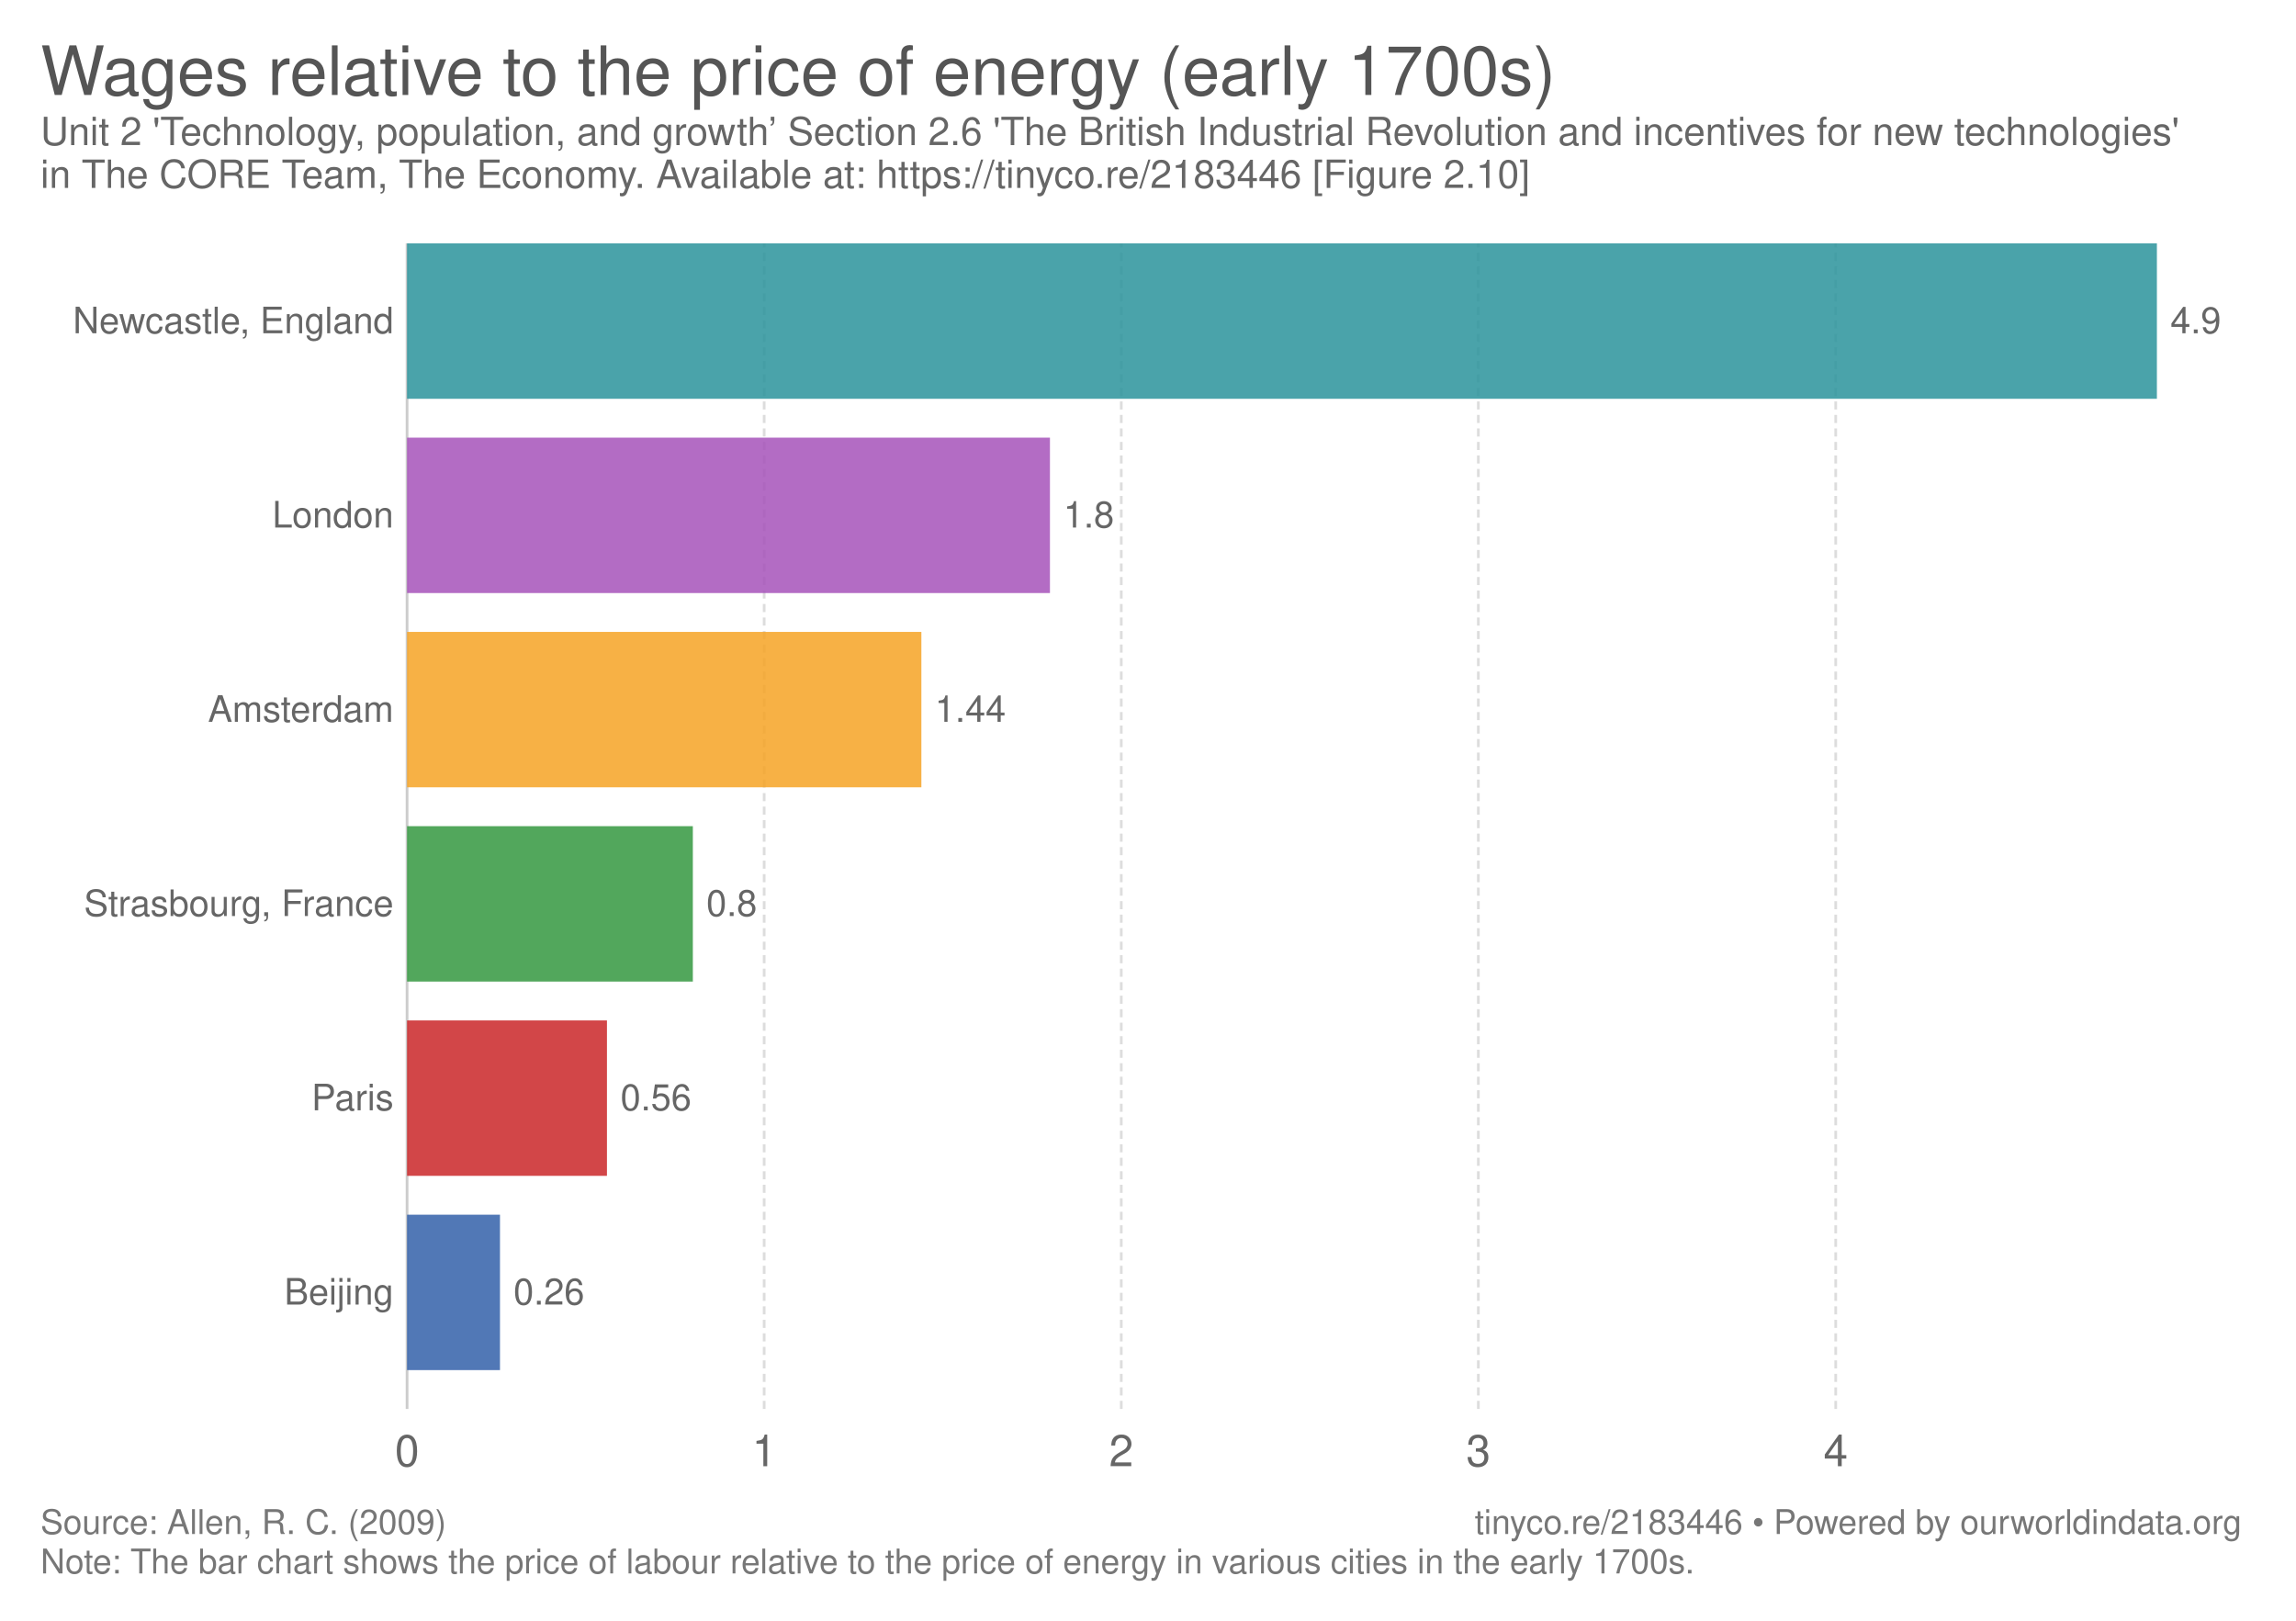
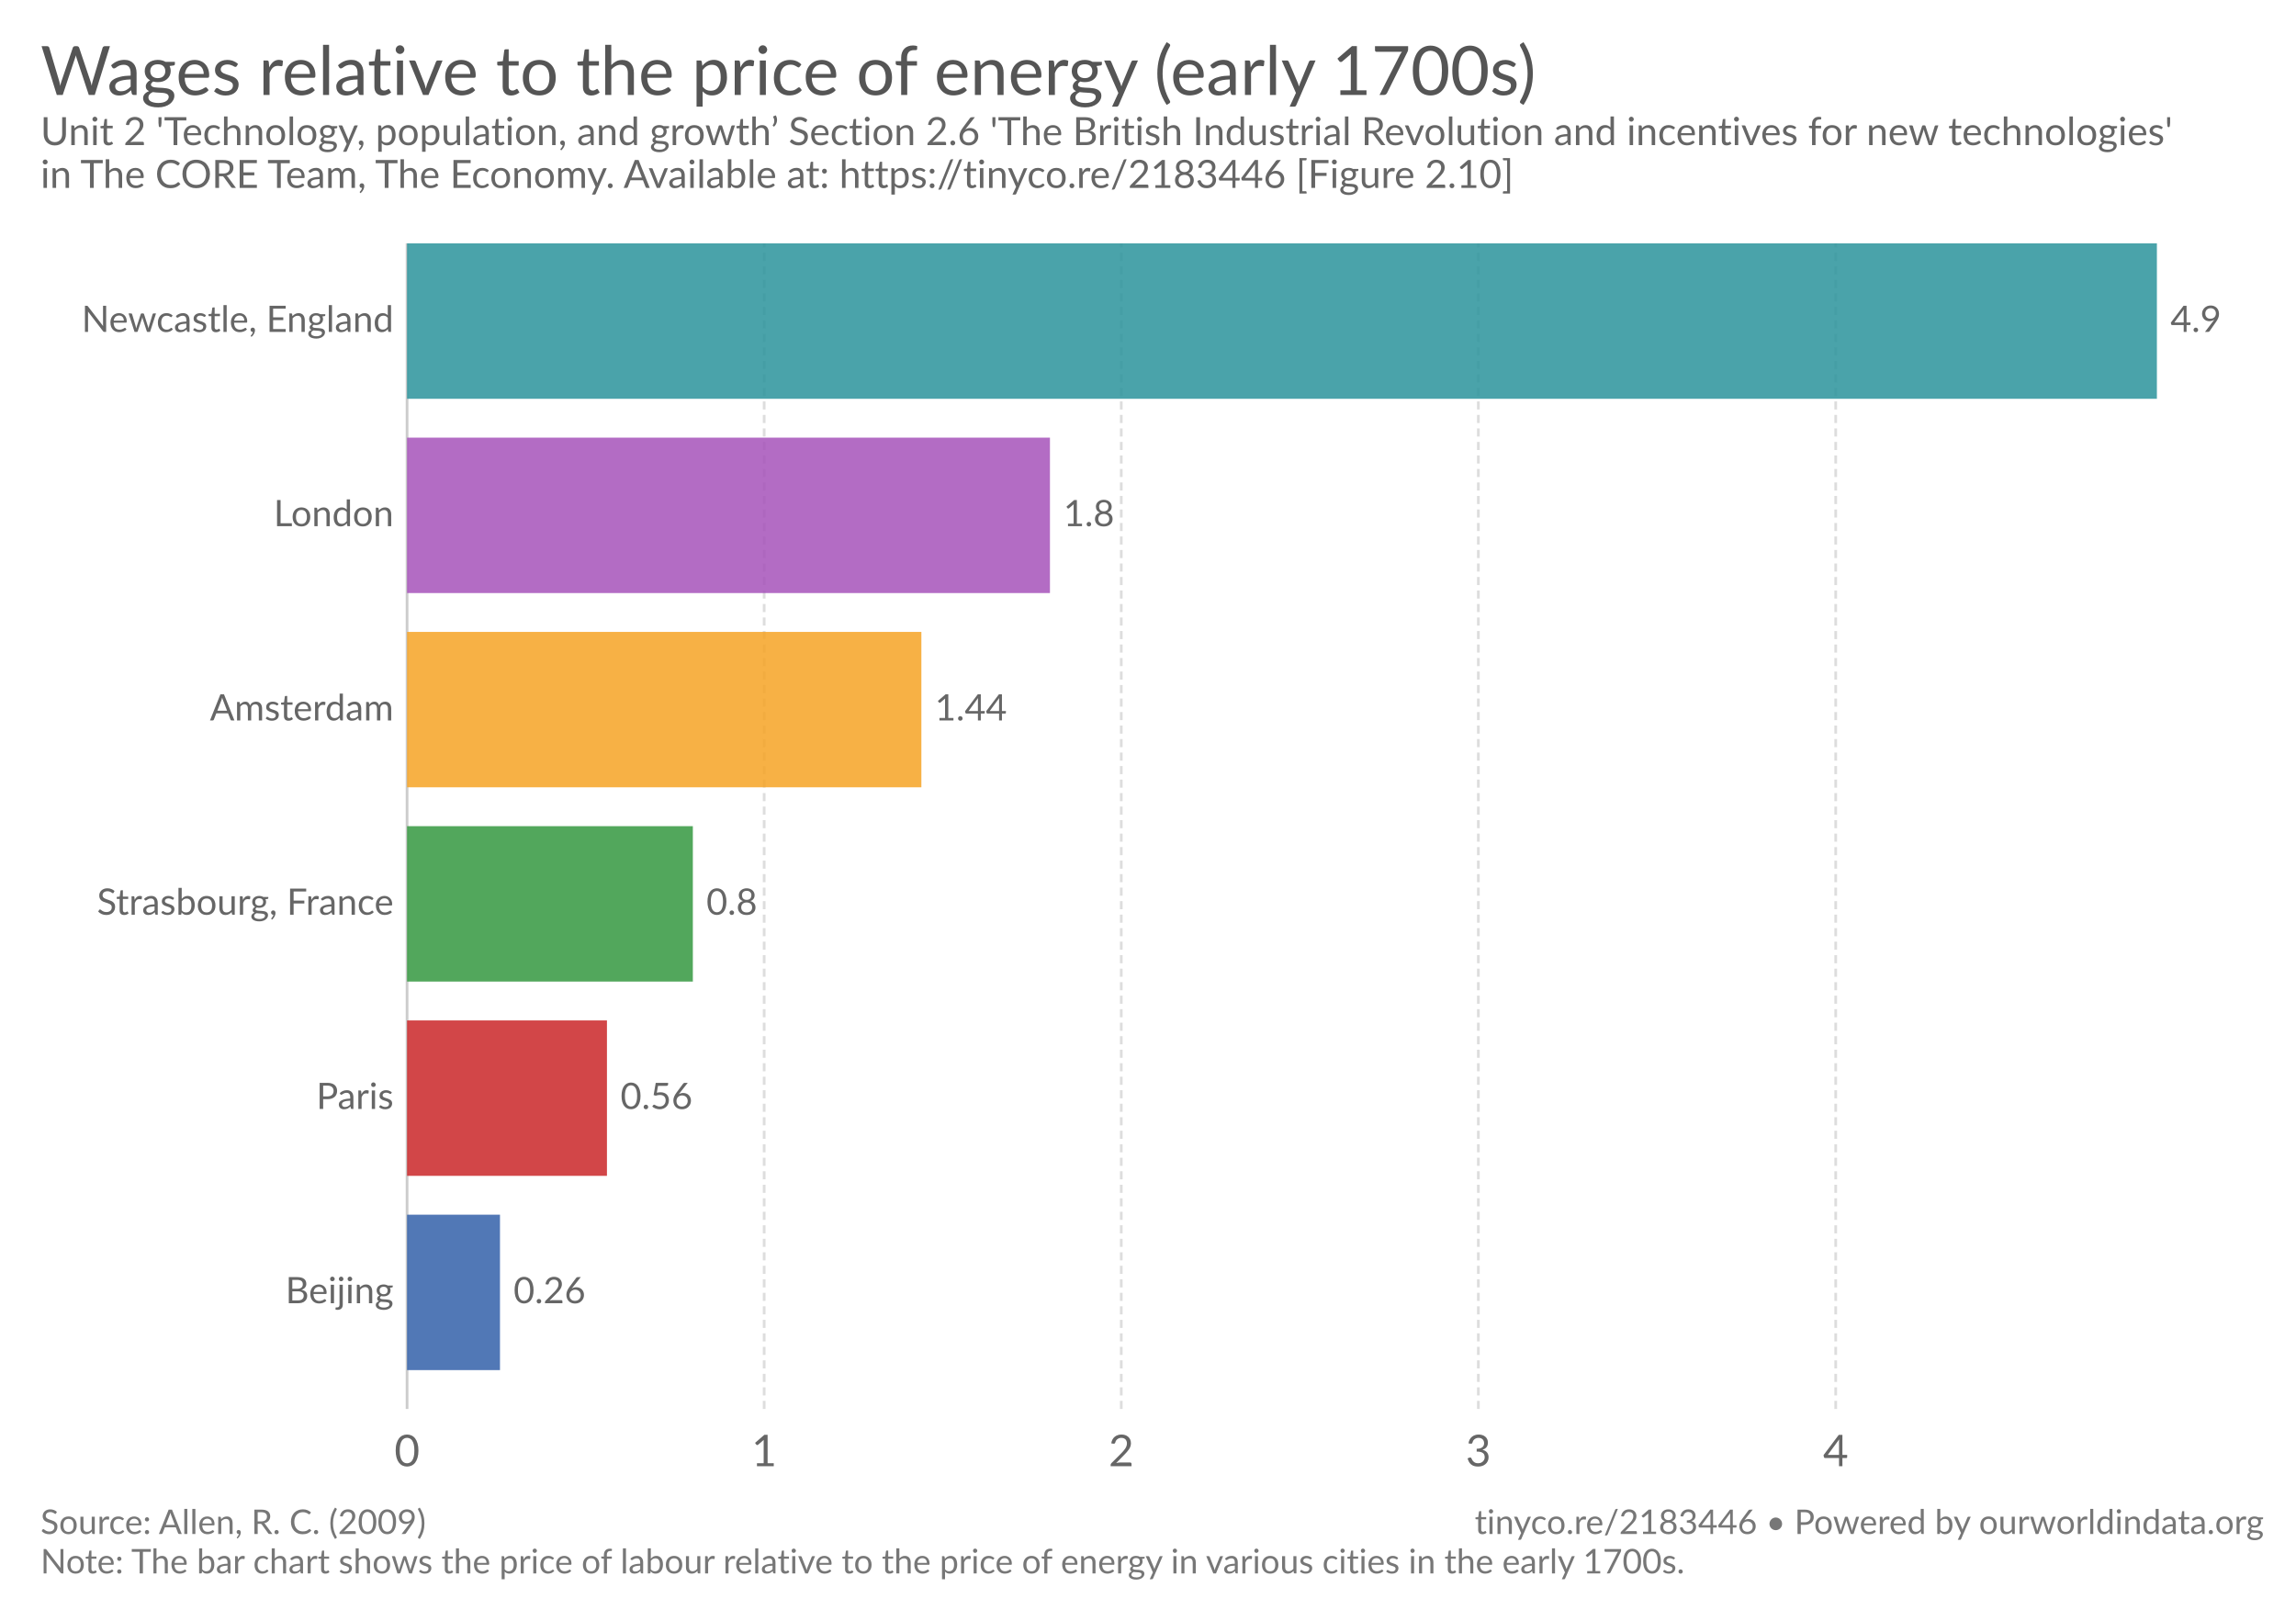
- <svg xmlns="http://www.w3.org/2000/svg" version="1.1" style="font-family:'Helvetica Neue', Helvetica, Arial, sans-serif;font-size:18px;background-color:white;text-rendering:optimizeLegibility;-webkit-font-smoothing:antialiased" width="850" height="600">
+ <svg xmlns="http://www.w3.org/2000/svg" version="1.1" style="font-family:Lato, 'Helvetica Neue', Helvetica, Arial, sans-serif;font-size:18px;background-color:white;text-rendering:optimizeLegibility;-webkit-font-smoothing:antialiased" width="850" height="600">
  <g class="HeaderView">
    <a href="https://ourworldindata.org/grapher/wages-relative-to-the-price-of-energy" target="_blank">
      <text font-size="25.20" x="15.0" y="35.2" fill="#555">
        <tspan x="15" y="35.16">Wages relative to the price of energy (early 1700s)</tspan>
      </text>
    </a>
    <text font-size="14.40" x="15.0" y="53.7" fill="#666">
      <tspan x="15" y="53.72">Unit 2 'Technology, population, and growth’ Section 2.6 'The British Industrial Revolution and incentives for new technologies'</tspan>
      <tspan x="15" y="69.56">in The CORE Team, The Economy. Available at: https://tinyco.re/2183446 [Figure 2.10]</tspan>
    </text>
  </g>
  <g class="DiscreteBarChart">
    <rect x="15" y="90.1" width="810" height="452.7" opacity="0" fill="rgba(255,255,255,0)" />
    <g class="HorizontalAxis">
      <text x="150.7" y="542.8" fill="#666" text-anchor="middle" font-size="16.2">0</text>
      <text x="282.9" y="542.8" fill="#666" text-anchor="middle" font-size="16.2">1</text>
      <text x="415.1" y="542.8" fill="#666" text-anchor="middle" font-size="16.2">2</text>
      <text x="547.3" y="542.8" fill="#666" text-anchor="middle" font-size="16.2">3</text>
      <text x="679.6" y="542.8" fill="#666" text-anchor="middle" font-size="16.2">4</text>
    </g>
    <g class="AxisGridLines">
      <line x1="150.7" y1="521.60" x2="150.7" y2="90.10" stroke="#ccc" />
      <line x1="282.9" y1="521.60" x2="282.9" y2="90.10" stroke="#ddd" stroke-dasharray="3,2" />
      <line x1="415.1" y1="521.60" x2="415.1" y2="90.10" stroke="#ddd" stroke-dasharray="3,2" />
      <line x1="547.3" y1="521.60" x2="547.3" y2="90.10" stroke="#ddd" stroke-dasharray="3,2" />
      <line x1="679.6" y1="521.60" x2="679.6" y2="90.10" stroke="#ddd" stroke-dasharray="3,2" />
    </g>
    <g class="bar">
      <text x="145.711" y="118.867" fill="#666" dominant-baseline="middle" text-anchor="end" font-size="13.5">Newcastle, 
England</text>
      <rect x="150.7" y="90.1" width="647.8" height="57.533" fill="#2a939b" opacity="0.85" />
      <text x="803.5" y="118.867" fill="#666" dominant-baseline="middle" text-anchor="start" font-size="13.5">4.9</text>
    </g>
    <g class="bar">
      <text x="145.711" y="190.783" fill="#666" dominant-baseline="middle" text-anchor="end" font-size="13.5">London</text>
      <rect x="150.7" y="162.017" width="238" height="57.533" fill="#a652ba" opacity="0.85" />
      <text x="393.7" y="190.783" fill="#666" dominant-baseline="middle" text-anchor="start" font-size="13.5">1.8</text>
    </g>
    <g class="bar">
      <text x="145.711" y="262.7" fill="#666" dominant-baseline="middle" text-anchor="end" font-size="13.5">Amsterdam</text>
      <rect x="150.7" y="233.933" width="190.4" height="57.533" fill="#f6a324" opacity="0.85" />
      <text x="346.1" y="262.7" fill="#666" dominant-baseline="middle" text-anchor="start" font-size="13.5">1.44</text>
    </g>
    <g class="bar">
      <text x="145.711" y="334.617" fill="#666" dominant-baseline="middle" text-anchor="end" font-size="13.5">Strasbourg, 
France</text>
      <rect x="150.7" y="305.85" width="105.8" height="57.533" fill="#34983f" opacity="0.85" />
      <text x="261.5" y="334.617" fill="#666" dominant-baseline="middle" text-anchor="start" font-size="13.5">0.8</text>
    </g>
    <g class="bar">
      <text x="145.711" y="406.533" fill="#666" dominant-baseline="middle" text-anchor="end" font-size="13.5">Paris</text>
      <rect x="150.7" y="377.767" width="74" height="57.533" fill="#ca2628" opacity="0.85" />
      <text x="229.7" y="406.533" fill="#666" dominant-baseline="middle" text-anchor="start" font-size="13.5">0.56</text>
    </g>
    <g class="bar">
      <text x="145.711" y="478.45" fill="#666" dominant-baseline="middle" text-anchor="end" font-size="13.5">Beijing</text>
      <rect x="150.7" y="449.683" width="34.4" height="57.533" fill="#3360a9" opacity="0.85" />
      <text x="190.1" y="478.45" fill="#666" dominant-baseline="middle" text-anchor="start" font-size="13.5">0.26</text>
    </g>
  </g>
  <g class="SourcesFooter" style="fill:#777">
    <g class="clickable" style="fill:#777">
      <text font-size="12.60" x="15.0" y="567.9">
        <tspan x="15" y="567.88">Source: Allen, R. C. (2009)</tspan>
      </text>
    </g>
    <text font-size="12.60" x="15.0" y="582.5">
      <tspan x="15" y="582.48">Note: The bar chart shows the price of labour relative to the price of energy in various cities in the early 1700s.</tspan>
    </text>
    <text font-size="12.60" x="546.0" y="567.9">
      <tspan x="545.956" y="567.88">
        <a target="_blank" style="fill: #777;" href="https://tinyco.re/2183446">tinyco.re/2183446</a> • <a href="https://ourworldindata.org" target="_blank">Powered by ourworldindata.org</a>
      </tspan>
    </text>
  </g>
</svg>
